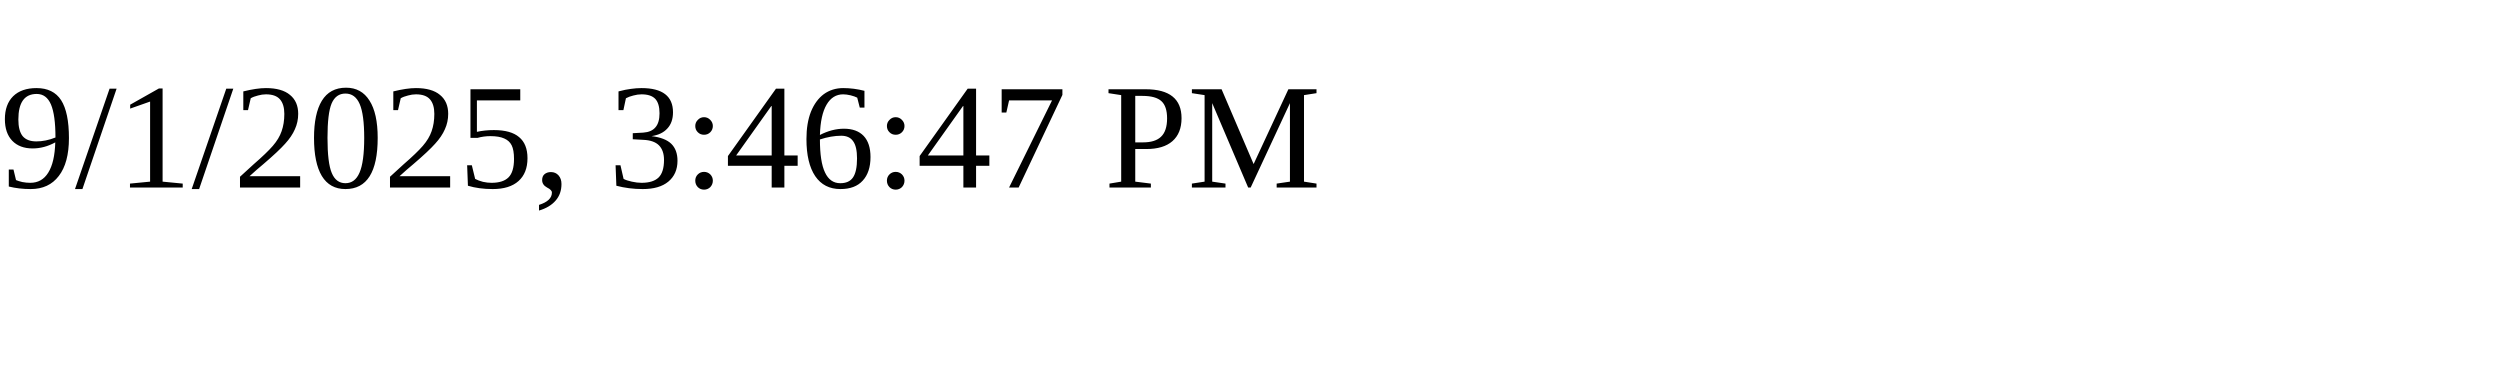
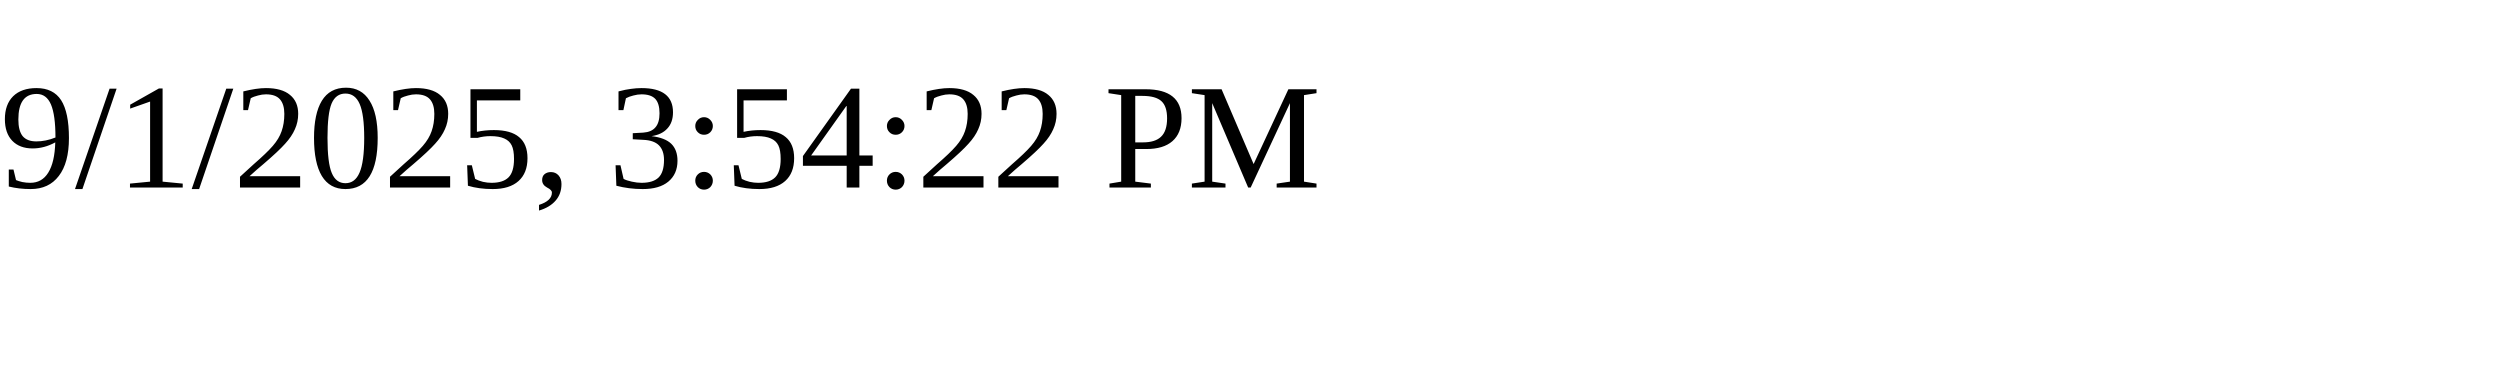
<svg xmlns="http://www.w3.org/2000/svg" height="30" width="200">
-   <text x="0" y="15">9/1/2025, 3:46:47 PM</text>
+   <text x="0" y="15">9/1/2025, 3:54:22 PM</text>
</svg>
